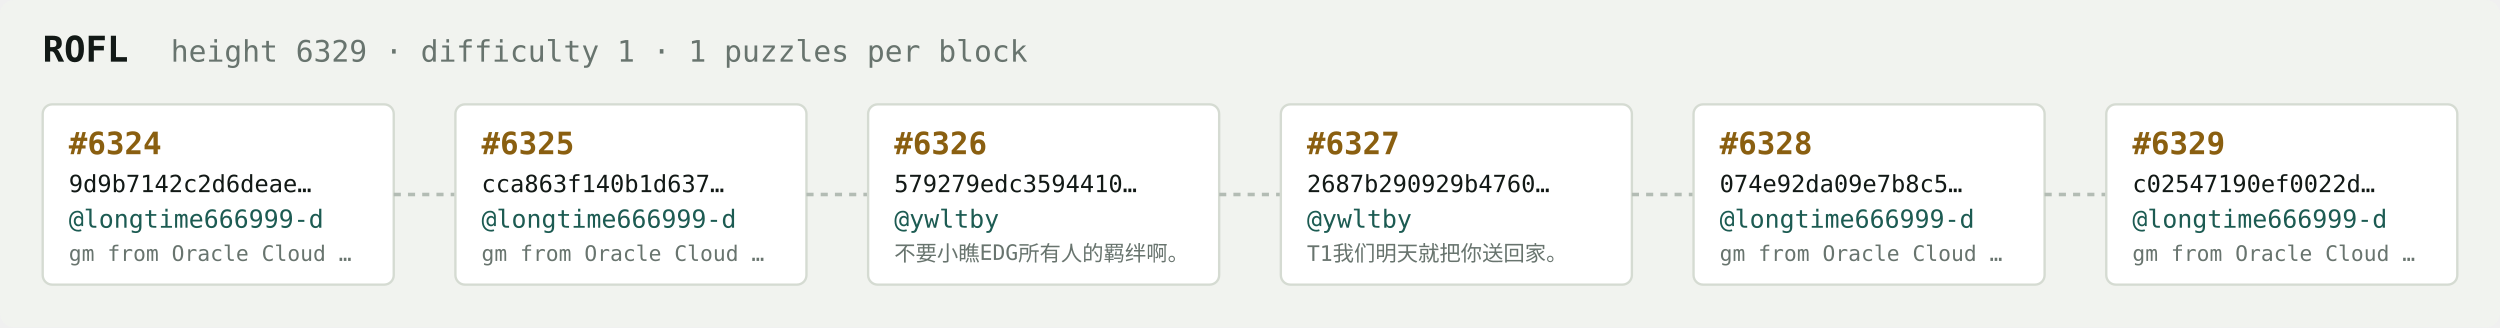
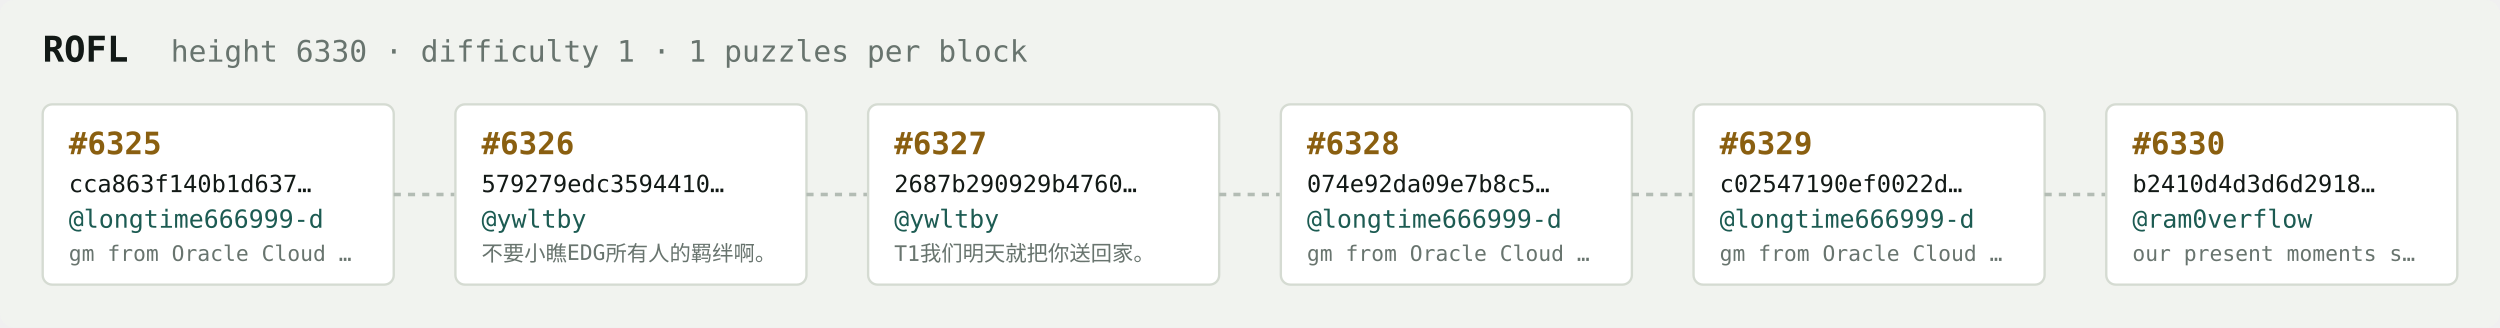
<svg xmlns="http://www.w3.org/2000/svg" width="1054" height="138" viewBox="0 0 1054 138" font-family="ui-monospace,SFMono-Regular,Menlo,monospace">
  <rect fill="#f1f3ef" width="1054" height="138" rx="6" />
  <text x="18" y="26" fill="#121916" font-size="15" font-weight="700">ROFL</text>
-   <text x="72" y="26" fill="#68746e" font-size="12.5">height 6329 · difficulty 1 · 1 puzzles per block</text>
+   <text x="72" y="26" fill="#68746e" font-size="12.5">height 6330 · difficulty 1 · 1 puzzles per block</text>
  <rect x="18" y="44" width="148" height="76" rx="4" fill="#ffffff" stroke="#d5dbd2" stroke-width="1" />
-   <text x="29" y="65" fill="#8a5f10" font-size="13" font-weight="700">#6324</text>
-   <text x="29" y="81" fill="#121916" font-size="10">9d9b7142c2d6deae…</text>
+   <text x="29" y="65" fill="#8a5f10" font-size="13" font-weight="700">#6325</text>
+   <text x="29" y="81" fill="#121916" font-size="10">cca863f140b1d637…</text>
  <text x="29" y="96" fill="#1c5b52" font-size="10.5">@longtime666999-d</text>
  <text x="29" y="110" fill="#68746e" font-size="9">gm from Oracle Cloud …</text>
  <line x1="166" y1="82.0" x2="192" y2="82.0" stroke="#b3bcb4" stroke-width="1.5" stroke-dasharray="3 3" />
  <rect x="192" y="44" width="148" height="76" rx="4" fill="#ffffff" stroke="#d5dbd2" stroke-width="1" />
-   <text x="203" y="65" fill="#8a5f10" font-size="13" font-weight="700">#6325</text>
-   <text x="203" y="81" fill="#121916" font-size="10">cca863f140b1d637…</text>
-   <text x="203" y="96" fill="#1c5b52" font-size="10.5">@longtime666999-d</text>
-   <text x="203" y="110" fill="#68746e" font-size="9">gm from Oracle Cloud …</text>
+   <text x="203" y="65" fill="#8a5f10" font-size="13" font-weight="700">#6326</text>
+   <text x="203" y="81" fill="#121916" font-size="10">579279edc3594410…</text>
+   <text x="203" y="96" fill="#1c5b52" font-size="10.5">@ywltby</text>
+   <text x="203" y="110" fill="#68746e" font-size="9">不要小瞧EDG所有人的羁绊啊。</text>
  <line x1="340" y1="82.0" x2="366" y2="82.0" stroke="#b3bcb4" stroke-width="1.5" stroke-dasharray="3 3" />
  <rect x="366" y="44" width="148" height="76" rx="4" fill="#ffffff" stroke="#d5dbd2" stroke-width="1" />
-   <text x="377" y="65" fill="#8a5f10" font-size="13" font-weight="700">#6326</text>
-   <text x="377" y="81" fill="#121916" font-size="10">579279edc3594410…</text>
+   <text x="377" y="65" fill="#8a5f10" font-size="13" font-weight="700">#6327</text>
+   <text x="377" y="81" fill="#121916" font-size="10">2687b290929b4760…</text>
  <text x="377" y="96" fill="#1c5b52" font-size="10.5">@ywltby</text>
-   <text x="377" y="110" fill="#68746e" font-size="9">不要小瞧EDG所有人的羁绊啊。</text>
+   <text x="377" y="110" fill="#68746e" font-size="9">T1我们明天就把你送回家。</text>
  <line x1="514" y1="82.0" x2="540" y2="82.0" stroke="#b3bcb4" stroke-width="1.5" stroke-dasharray="3 3" />
  <rect x="540" y="44" width="148" height="76" rx="4" fill="#ffffff" stroke="#d5dbd2" stroke-width="1" />
-   <text x="551" y="65" fill="#8a5f10" font-size="13" font-weight="700">#6327</text>
-   <text x="551" y="81" fill="#121916" font-size="10">2687b290929b4760…</text>
-   <text x="551" y="96" fill="#1c5b52" font-size="10.5">@ywltby</text>
-   <text x="551" y="110" fill="#68746e" font-size="9">T1我们明天就把你送回家。</text>
+   <text x="551" y="65" fill="#8a5f10" font-size="13" font-weight="700">#6328</text>
+   <text x="551" y="81" fill="#121916" font-size="10">074e92da09e7b8c5…</text>
+   <text x="551" y="96" fill="#1c5b52" font-size="10.5">@longtime666999-d</text>
+   <text x="551" y="110" fill="#68746e" font-size="9">gm from Oracle Cloud …</text>
  <line x1="688" y1="82.0" x2="714" y2="82.0" stroke="#b3bcb4" stroke-width="1.5" stroke-dasharray="3 3" />
  <rect x="714" y="44" width="148" height="76" rx="4" fill="#ffffff" stroke="#d5dbd2" stroke-width="1" />
-   <text x="725" y="65" fill="#8a5f10" font-size="13" font-weight="700">#6328</text>
-   <text x="725" y="81" fill="#121916" font-size="10">074e92da09e7b8c5…</text>
+   <text x="725" y="65" fill="#8a5f10" font-size="13" font-weight="700">#6329</text>
+   <text x="725" y="81" fill="#121916" font-size="10">c02547190ef0022d…</text>
  <text x="725" y="96" fill="#1c5b52" font-size="10.5">@longtime666999-d</text>
  <text x="725" y="110" fill="#68746e" font-size="9">gm from Oracle Cloud …</text>
  <line x1="862" y1="82.0" x2="888" y2="82.0" stroke="#b3bcb4" stroke-width="1.5" stroke-dasharray="3 3" />
  <rect x="888" y="44" width="148" height="76" rx="4" fill="#ffffff" stroke="#d5dbd2" stroke-width="1" />
-   <text x="899" y="65" fill="#8a5f10" font-size="13" font-weight="700">#6329</text>
-   <text x="899" y="81" fill="#121916" font-size="10">c02547190ef0022d…</text>
-   <text x="899" y="96" fill="#1c5b52" font-size="10.5">@longtime666999-d</text>
-   <text x="899" y="110" fill="#68746e" font-size="9">gm from Oracle Cloud …</text>
+   <text x="899" y="65" fill="#8a5f10" font-size="13" font-weight="700">#6330</text>
+   <text x="899" y="81" fill="#121916" font-size="10">b2410d4d3d6d2918…</text>
+   <text x="899" y="96" fill="#1c5b52" font-size="10.5">@ram0verflow</text>
+   <text x="899" y="110" fill="#68746e" font-size="9">our present moments s…</text>
</svg>
